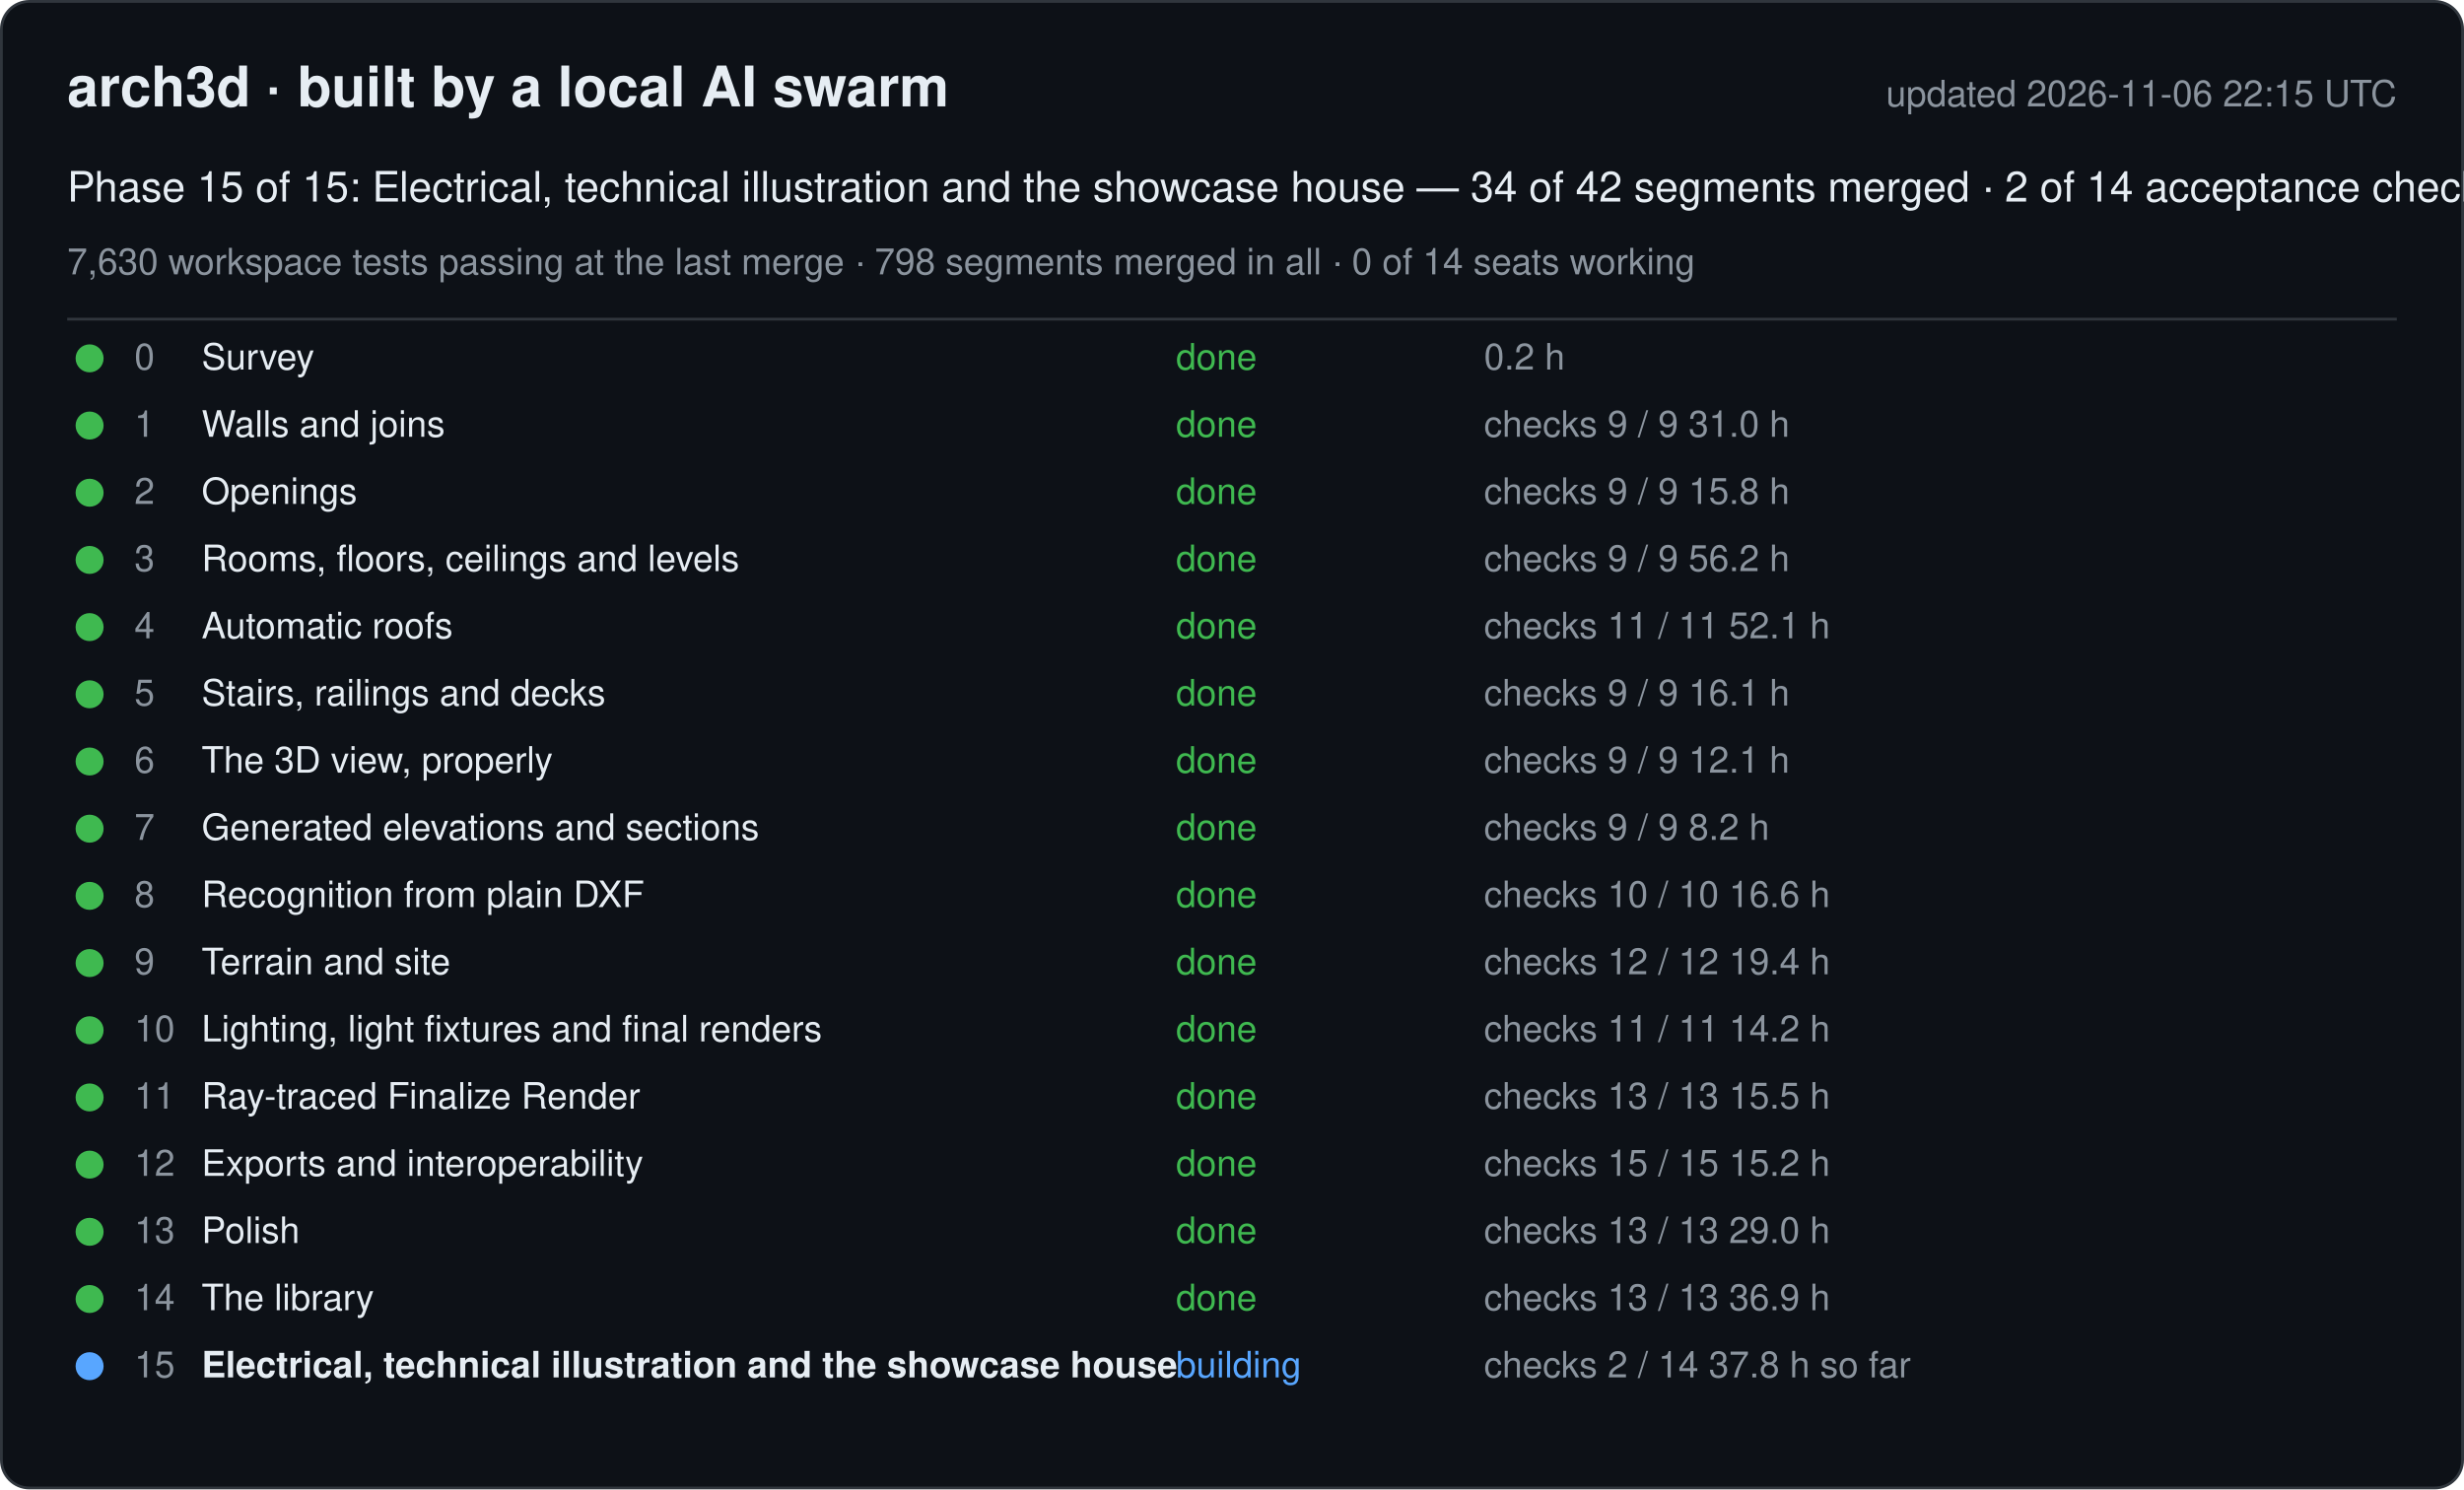
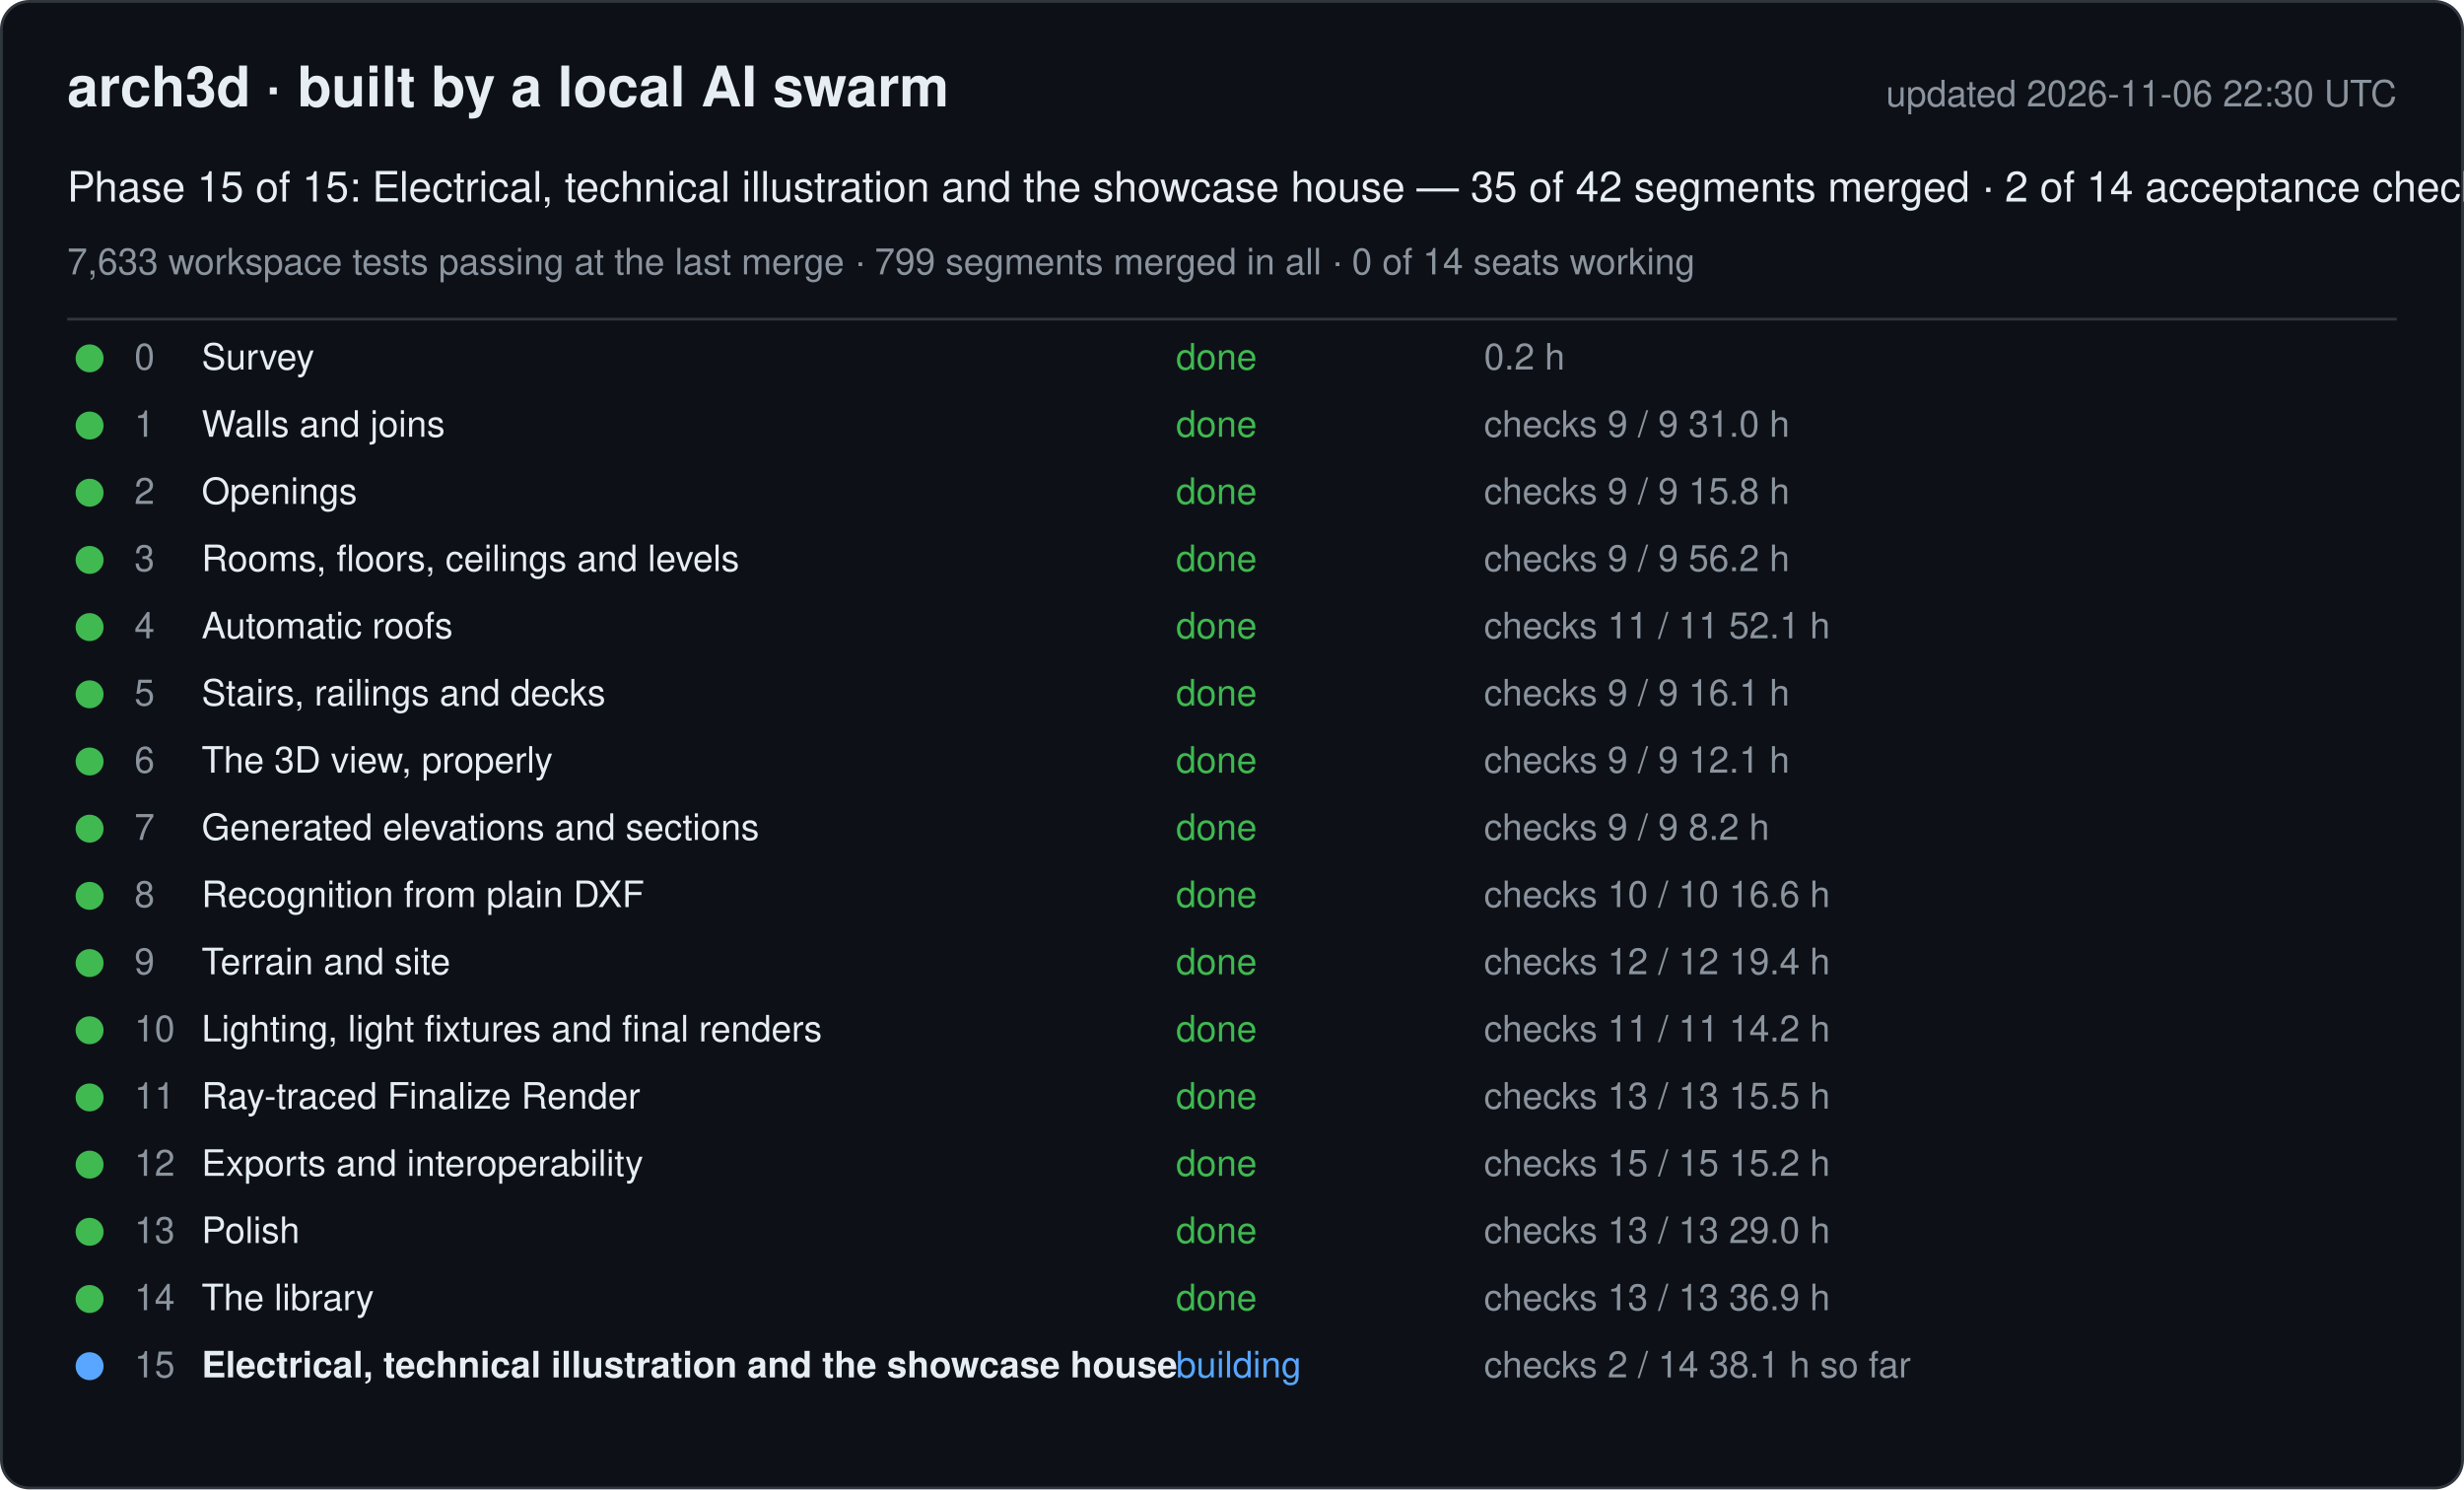
<svg xmlns="http://www.w3.org/2000/svg" width="880" height="532" viewBox="0 0 880 532" font-family="-apple-system, Segoe UI, Helvetica, Arial, sans-serif">
  <rect x="0.5" y="0.5" width="879" height="531" rx="10" fill="#0d1117" stroke="#30363d" />
  <text x="24" y="38" font-size="20" font-weight="600" fill="#e6edf3">arch3d · built by a local AI swarm</text>
-   <text x="856" y="38" font-size="13" fill="#8b949e" text-anchor="end">updated 2026-11-06 22:15 UTC</text>
-   <text x="24" y="72" font-size="15" fill="#e6edf3">Phase 15 of 15: Electrical, technical illustration and the showcase house — 34 of 42 segments merged · 2 of 14 acceptance checks</text>
-   <text x="24" y="98" font-size="13" fill="#8b949e">7,630 workspace tests passing at the last merge · 798 segments merged in all · 0 of 14 seats working</text>
+   <text x="856" y="38" font-size="13" fill="#8b949e" text-anchor="end">updated 2026-11-06 22:30 UTC</text>
+   <text x="24" y="72" font-size="15" fill="#e6edf3">Phase 15 of 15: Electrical, technical illustration and the showcase house — 35 of 42 segments merged · 2 of 14 acceptance checks</text>
+   <text x="24" y="98" font-size="13" fill="#8b949e">7,633 workspace tests passing at the last merge · 799 segments merged in all · 0 of 14 seats working</text>
  <line x1="24" y1="114" x2="856" y2="114" stroke="#30363d" />
  <g data-phase="0">
    <circle cx="32" cy="128" r="5" fill="#3fb950" />
    <text x="48" y="132" font-size="13" fill="#8b949e">0</text>
    <text x="72" y="132" font-size="13" fill="#e6edf3">Survey</text>
    <text x="420" y="132" font-size="13" fill="#3fb950">done</text>
    <text x="530" y="132" font-size="13" fill="#8b949e">0.2 h</text>
  </g>
  <g data-phase="1">
    <circle cx="32" cy="152" r="5" fill="#3fb950" />
    <text x="48" y="156" font-size="13" fill="#8b949e">1</text>
    <text x="72" y="156" font-size="13" fill="#e6edf3">Walls and joins</text>
    <text x="420" y="156" font-size="13" fill="#3fb950">done</text>
    <text x="530" y="156" font-size="13" fill="#8b949e">checks 9 / 9   31.0 h</text>
  </g>
  <g data-phase="2">
    <circle cx="32" cy="176" r="5" fill="#3fb950" />
    <text x="48" y="180" font-size="13" fill="#8b949e">2</text>
    <text x="72" y="180" font-size="13" fill="#e6edf3">Openings</text>
    <text x="420" y="180" font-size="13" fill="#3fb950">done</text>
    <text x="530" y="180" font-size="13" fill="#8b949e">checks 9 / 9   15.8 h</text>
  </g>
  <g data-phase="3">
    <circle cx="32" cy="200" r="5" fill="#3fb950" />
    <text x="48" y="204" font-size="13" fill="#8b949e">3</text>
    <text x="72" y="204" font-size="13" fill="#e6edf3">Rooms, floors, ceilings and levels</text>
    <text x="420" y="204" font-size="13" fill="#3fb950">done</text>
    <text x="530" y="204" font-size="13" fill="#8b949e">checks 9 / 9   56.2 h</text>
  </g>
  <g data-phase="4">
    <circle cx="32" cy="224" r="5" fill="#3fb950" />
    <text x="48" y="228" font-size="13" fill="#8b949e">4</text>
    <text x="72" y="228" font-size="13" fill="#e6edf3">Automatic roofs</text>
    <text x="420" y="228" font-size="13" fill="#3fb950">done</text>
    <text x="530" y="228" font-size="13" fill="#8b949e">checks 11 / 11   52.1 h</text>
  </g>
  <g data-phase="5">
    <circle cx="32" cy="248" r="5" fill="#3fb950" />
    <text x="48" y="252" font-size="13" fill="#8b949e">5</text>
    <text x="72" y="252" font-size="13" fill="#e6edf3">Stairs, railings and decks</text>
    <text x="420" y="252" font-size="13" fill="#3fb950">done</text>
    <text x="530" y="252" font-size="13" fill="#8b949e">checks 9 / 9   16.1 h</text>
  </g>
  <g data-phase="6">
    <circle cx="32" cy="272" r="5" fill="#3fb950" />
    <text x="48" y="276" font-size="13" fill="#8b949e">6</text>
    <text x="72" y="276" font-size="13" fill="#e6edf3">The 3D view, properly</text>
    <text x="420" y="276" font-size="13" fill="#3fb950">done</text>
    <text x="530" y="276" font-size="13" fill="#8b949e">checks 9 / 9   12.1 h</text>
  </g>
  <g data-phase="7">
    <circle cx="32" cy="296" r="5" fill="#3fb950" />
    <text x="48" y="300" font-size="13" fill="#8b949e">7</text>
    <text x="72" y="300" font-size="13" fill="#e6edf3">Generated elevations and sections</text>
    <text x="420" y="300" font-size="13" fill="#3fb950">done</text>
    <text x="530" y="300" font-size="13" fill="#8b949e">checks 9 / 9   8.2 h</text>
  </g>
  <g data-phase="8">
    <circle cx="32" cy="320" r="5" fill="#3fb950" />
    <text x="48" y="324" font-size="13" fill="#8b949e">8</text>
    <text x="72" y="324" font-size="13" fill="#e6edf3">Recognition from plain DXF</text>
    <text x="420" y="324" font-size="13" fill="#3fb950">done</text>
    <text x="530" y="324" font-size="13" fill="#8b949e">checks 10 / 10   16.6 h</text>
  </g>
  <g data-phase="9">
    <circle cx="32" cy="344" r="5" fill="#3fb950" />
    <text x="48" y="348" font-size="13" fill="#8b949e">9</text>
    <text x="72" y="348" font-size="13" fill="#e6edf3">Terrain and site</text>
    <text x="420" y="348" font-size="13" fill="#3fb950">done</text>
    <text x="530" y="348" font-size="13" fill="#8b949e">checks 12 / 12   19.4 h</text>
  </g>
  <g data-phase="10">
    <circle cx="32" cy="368" r="5" fill="#3fb950" />
    <text x="48" y="372" font-size="13" fill="#8b949e">10</text>
    <text x="72" y="372" font-size="13" fill="#e6edf3">Lighting, light fixtures and final renders</text>
    <text x="420" y="372" font-size="13" fill="#3fb950">done</text>
    <text x="530" y="372" font-size="13" fill="#8b949e">checks 11 / 11   14.2 h</text>
  </g>
  <g data-phase="11">
    <circle cx="32" cy="392" r="5" fill="#3fb950" />
    <text x="48" y="396" font-size="13" fill="#8b949e">11</text>
    <text x="72" y="396" font-size="13" fill="#e6edf3">Ray-traced Finalize Render</text>
    <text x="420" y="396" font-size="13" fill="#3fb950">done</text>
    <text x="530" y="396" font-size="13" fill="#8b949e">checks 13 / 13   15.5 h</text>
  </g>
  <g data-phase="12">
    <circle cx="32" cy="416" r="5" fill="#3fb950" />
    <text x="48" y="420" font-size="13" fill="#8b949e">12</text>
    <text x="72" y="420" font-size="13" fill="#e6edf3">Exports and interoperability</text>
    <text x="420" y="420" font-size="13" fill="#3fb950">done</text>
    <text x="530" y="420" font-size="13" fill="#8b949e">checks 15 / 15   15.2 h</text>
  </g>
  <g data-phase="13">
    <circle cx="32" cy="440" r="5" fill="#3fb950" />
    <text x="48" y="444" font-size="13" fill="#8b949e">13</text>
    <text x="72" y="444" font-size="13" fill="#e6edf3">Polish</text>
    <text x="420" y="444" font-size="13" fill="#3fb950">done</text>
    <text x="530" y="444" font-size="13" fill="#8b949e">checks 13 / 13   29.0 h</text>
  </g>
  <g data-phase="14">
    <circle cx="32" cy="464" r="5" fill="#3fb950" />
    <text x="48" y="468" font-size="13" fill="#8b949e">14</text>
    <text x="72" y="468" font-size="13" fill="#e6edf3">The library</text>
    <text x="420" y="468" font-size="13" fill="#3fb950">done</text>
    <text x="530" y="468" font-size="13" fill="#8b949e">checks 13 / 13   36.9 h</text>
  </g>
  <g data-phase="15">
    <circle cx="32" cy="488" r="5" fill="#58a6ff" />
    <text x="48" y="492" font-size="13" fill="#8b949e">15</text>
    <text x="72" y="492" font-size="13" fill="#e6edf3" font-weight="600">Electrical, technical illustration and the showcase house</text>
    <text x="420" y="492" font-size="13" fill="#58a6ff">building</text>
-     <text x="530" y="492" font-size="13" fill="#8b949e">checks 2 / 14   37.8 h so far</text>
+     <text x="530" y="492" font-size="13" fill="#8b949e">checks 2 / 14   38.1 h so far</text>
  </g>
</svg>
